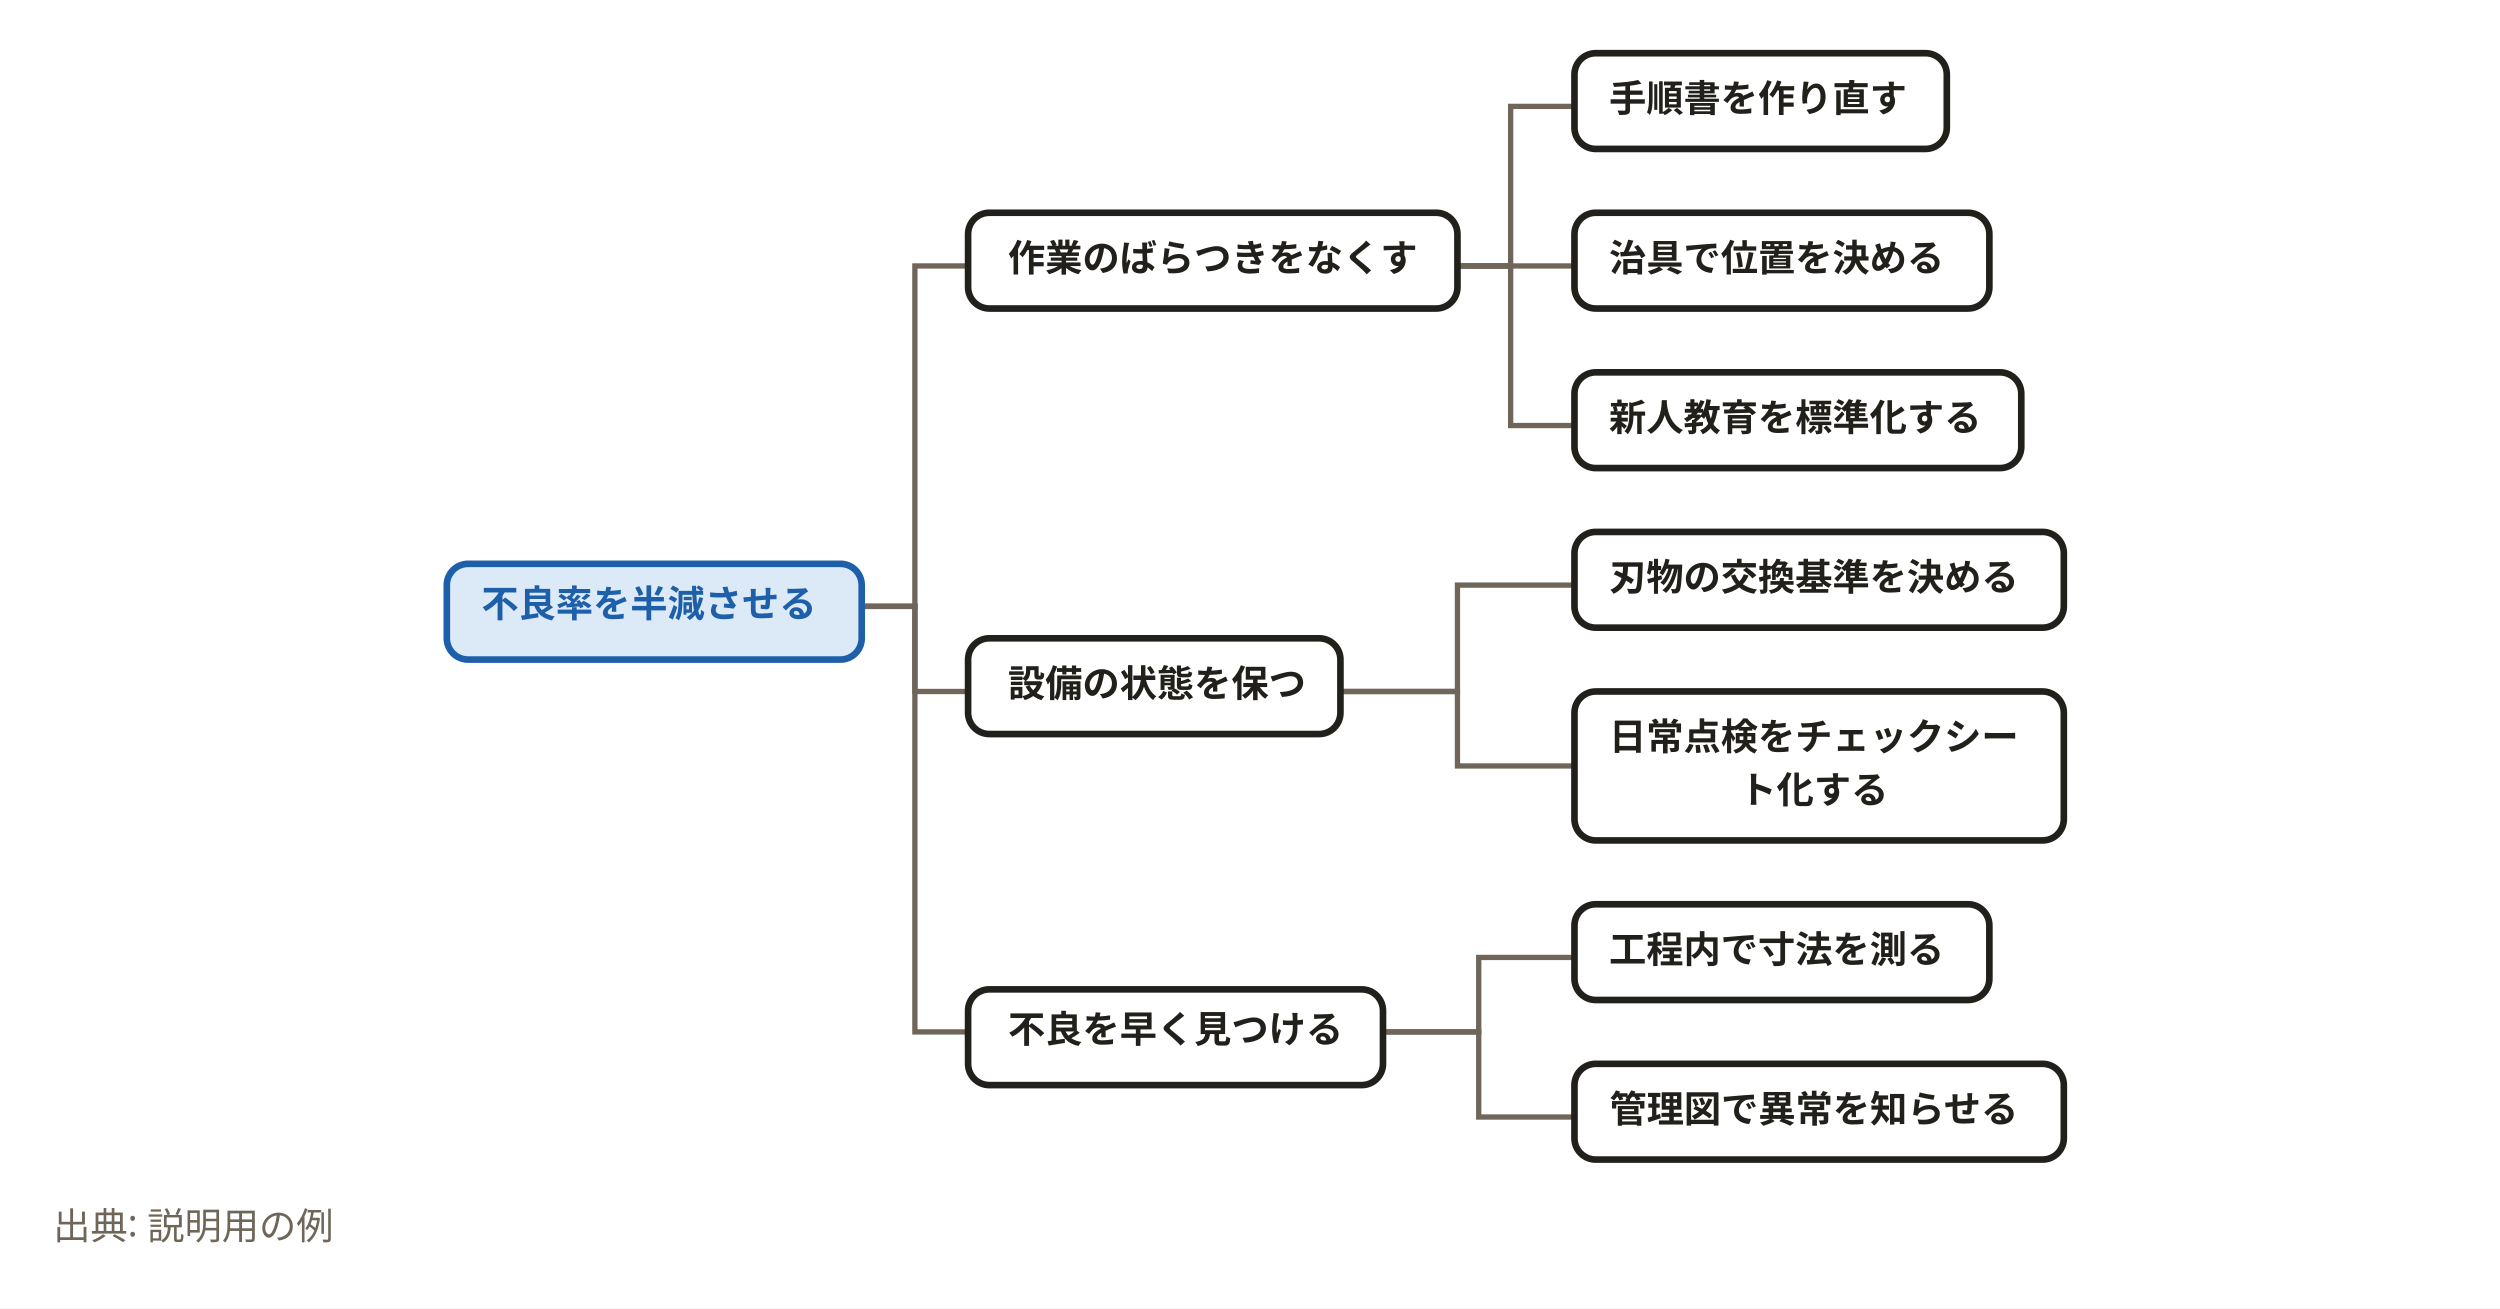
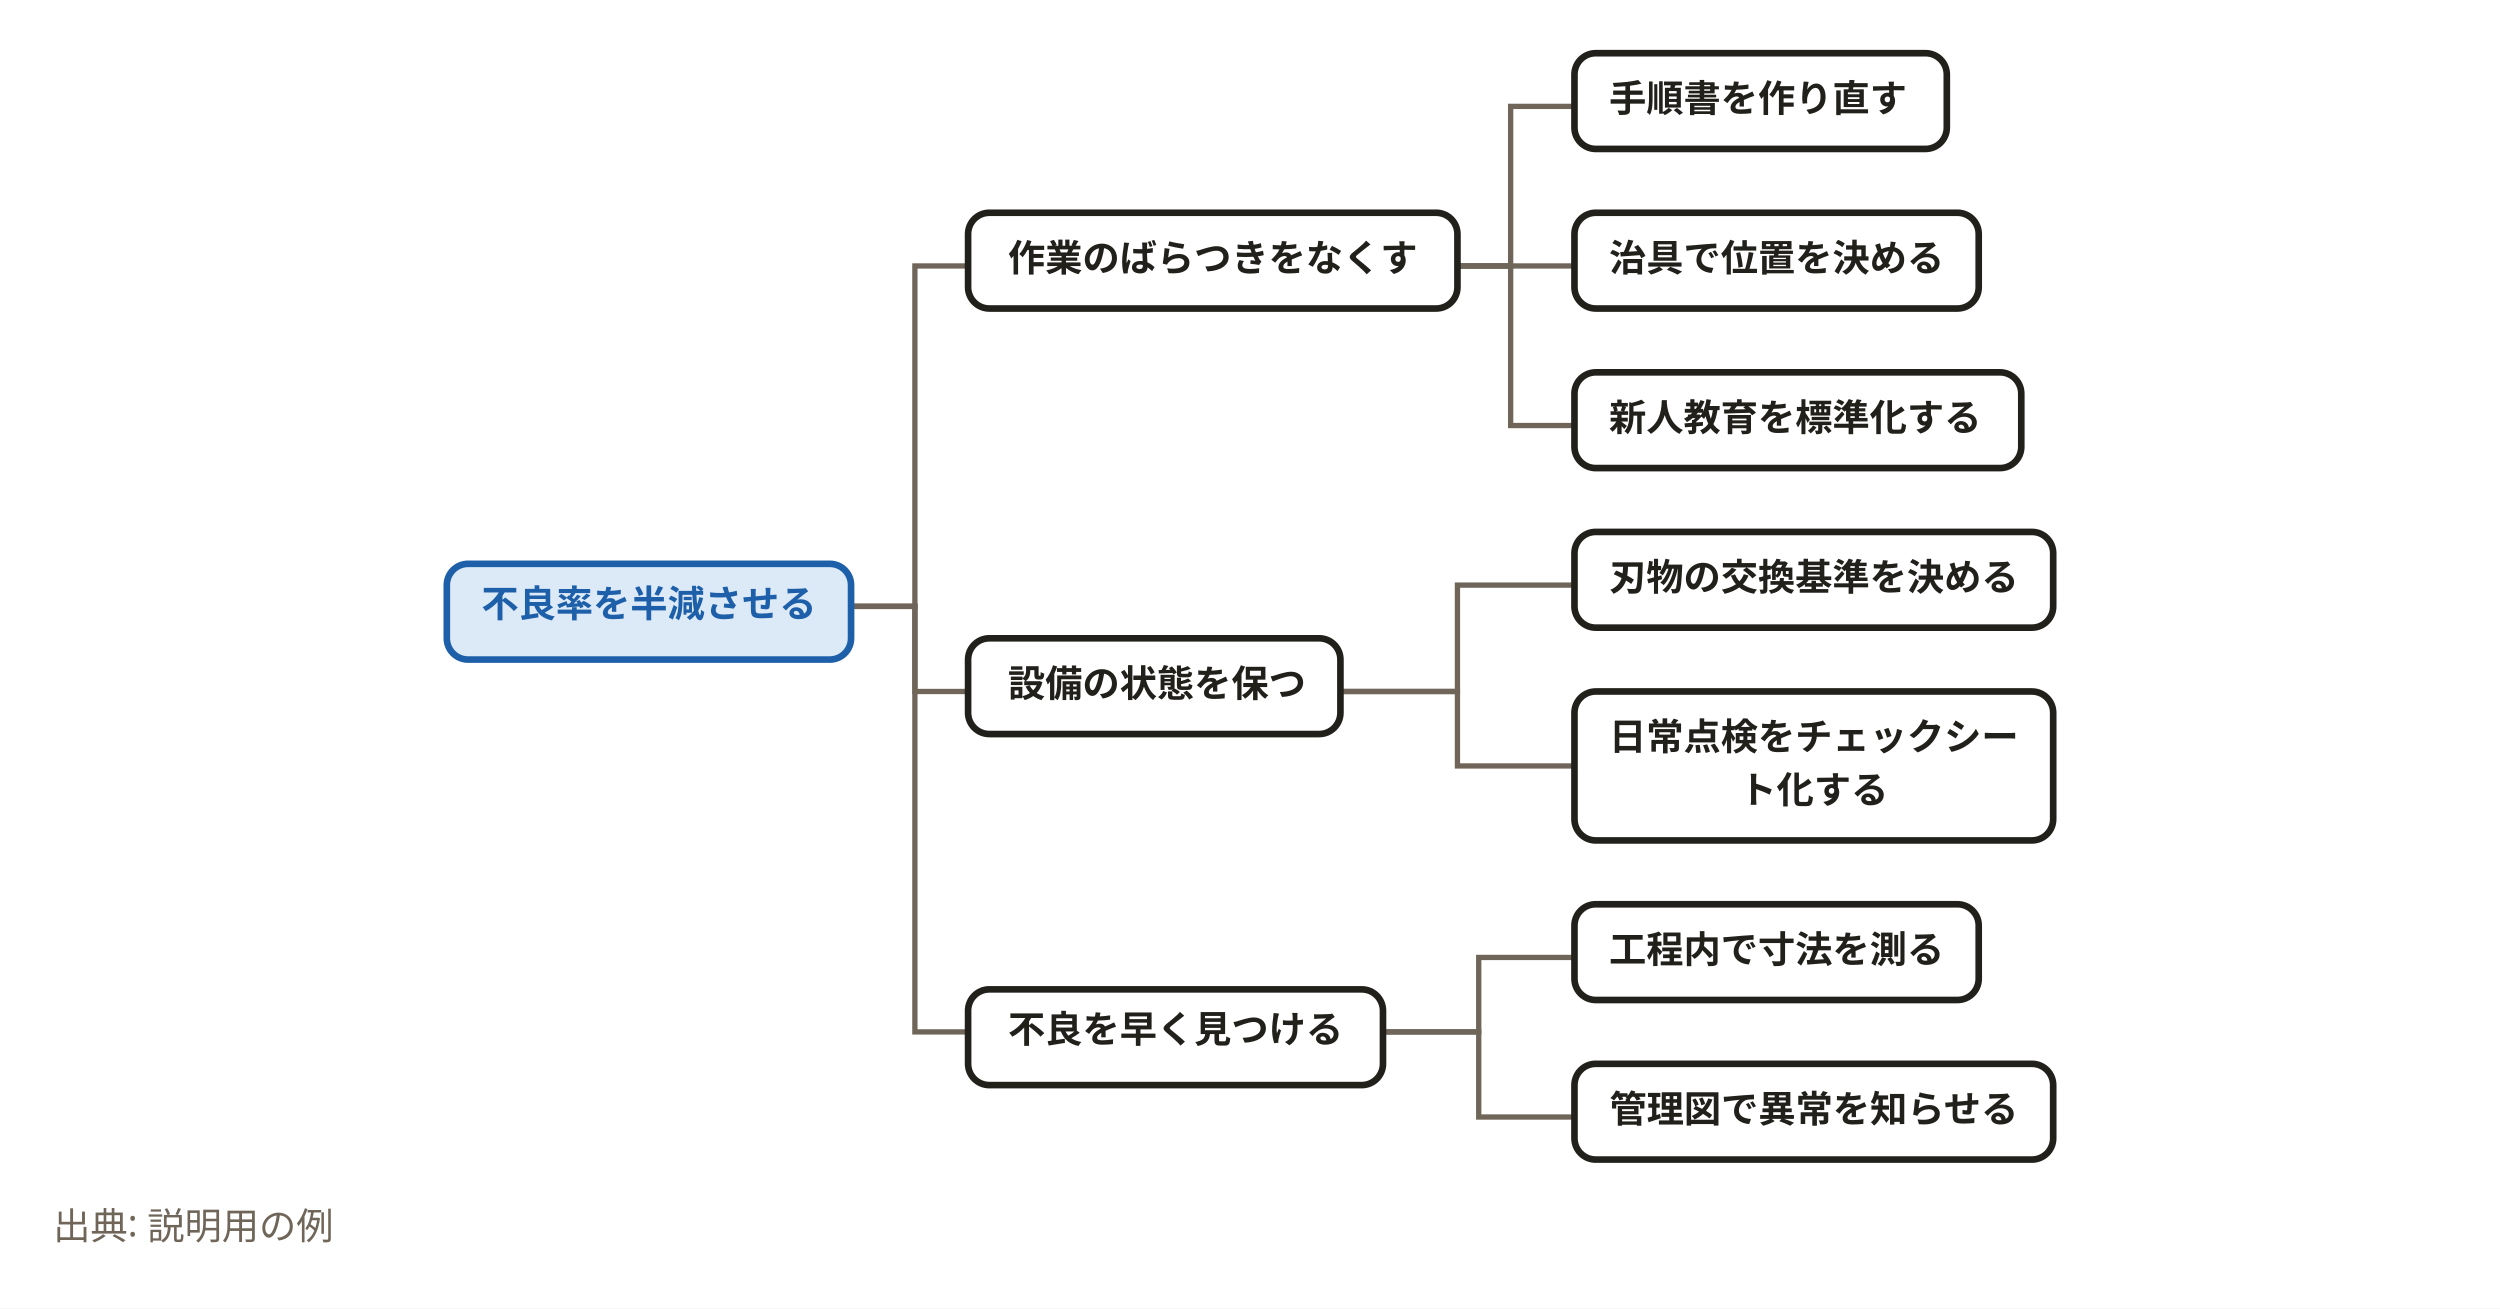
<svg xmlns="http://www.w3.org/2000/svg" width="940" height="492" viewBox="0 0 940 492" role="img" aria-labelledby="svg-title">
  <style>
    text { font-family: 'Hiragino Sans','Hiragino Kaku Gothic ProN','Yu Gothic','YuGothic',Meiryo,'Noto Sans JP',sans-serif; }
    .emoji { font-family: 'Noto Color Emoji','Segoe UI Emoji',sans-serif; }
  </style>
  <rect x="0" y="0" width="940" height="492" fill="#ffffff" />
  <path d="M320,228 L344,228 L344,100 L364,100" fill="none" stroke="#6f6659" stroke-width="2" />
  <path d="M548,100 L568,100 L568,40 L592,40" fill="none" stroke="#6f6659" stroke-width="2" />
  <path d="M548,100 L568,100 L568,100 L592,100" fill="none" stroke="#6f6659" stroke-width="2" />
  <path d="M548,100 L568,100 L568,160 L592,160" fill="none" stroke="#6f6659" stroke-width="2" />
  <path d="M320,228 L344,228 L344,260 L364,260" fill="none" stroke="#6f6659" stroke-width="2" />
  <path d="M504,260 L548,260 L548,220 L592,220" fill="none" stroke="#6f6659" stroke-width="2" />
  <path d="M504,260 L548,260 L548,288 L592,288" fill="none" stroke="#6f6659" stroke-width="2" />
  <path d="M320,228 L344,228 L344,388 L364,388" fill="none" stroke="#6f6659" stroke-width="2" />
  <path d="M520,388 L556,388 L556,360 L592,360" fill="none" stroke="#6f6659" stroke-width="2" />
  <path d="M520,388 L556,388 L556,420 L592,420" fill="none" stroke="#6f6659" stroke-width="2" />
-   <rect x="168" y="212" width="156" height="36" rx="8" fill="#dce9f7" stroke="#1d5fa8" stroke-width="2.5" />
+   <rect x="168" y="212" width="152" height="36" rx="8" fill="#dce9f7" stroke="#1d5fa8" stroke-width="2.5" />
  <rect x="364" y="80" width="184" height="36" rx="8" fill="#ffffff" stroke="#22201b" stroke-width="2.5" />
  <rect x="592" y="20" width="140" height="36" rx="8" fill="#ffffff" stroke="#22201b" stroke-width="2.5" />
-   <rect x="592" y="80" width="156" height="36" rx="8" fill="#ffffff" stroke="#22201b" stroke-width="2.5" />
+   <rect x="592" y="80" width="152" height="36" rx="8" fill="#ffffff" stroke="#22201b" stroke-width="2.5" />
  <rect x="592" y="140" width="168" height="36" rx="8" fill="#ffffff" stroke="#22201b" stroke-width="2.5" />
  <rect x="364" y="240" width="140" height="36" rx="8" fill="#ffffff" stroke="#22201b" stroke-width="2.5" />
-   <rect x="592" y="200" width="184" height="36" rx="8" fill="#ffffff" stroke="#22201b" stroke-width="2.5" />
-   <rect x="592" y="260" width="184" height="56" rx="8" fill="#ffffff" stroke="#22201b" stroke-width="2.5" />
+   <rect x="592" y="200" width="180" height="36" rx="8" fill="#ffffff" stroke="#22201b" stroke-width="2.5" />
+   <rect x="592" y="260" width="180" height="56" rx="8" fill="#ffffff" stroke="#22201b" stroke-width="2.5" />
  <rect x="364" y="372" width="156" height="36" rx="8" fill="#ffffff" stroke="#22201b" stroke-width="2.5" />
-   <rect x="592" y="340" width="156" height="36" rx="8" fill="#ffffff" stroke="#22201b" stroke-width="2.5" />
-   <rect x="592" y="400" width="184" height="36" rx="8" fill="#ffffff" stroke="#22201b" stroke-width="2.5" />
+   <rect x="592" y="340" width="152" height="36" rx="8" fill="#ffffff" stroke="#22201b" stroke-width="2.5" />
+   <rect x="592" y="400" width="180" height="36" rx="8" fill="#ffffff" stroke="#22201b" stroke-width="2.5" />
  <text x="244" y="232" text-anchor="middle" font-size="14" font-weight="700" fill="#1d5fa8">不良率を半減させる</text>
  <text x="456" y="102" text-anchor="middle" font-size="14" font-weight="700" fill="#22201b">作業のばらつきをなくす</text>
  <text x="661" y="42" text-anchor="middle" font-size="14" font-weight="700" fill="#22201b">手順書を作り直す</text>
  <text x="668" y="102" text-anchor="middle" font-size="14" font-weight="700" fill="#22201b">治具で位置を決める</text>
  <text x="675" y="162" text-anchor="middle" font-size="14" font-weight="700" fill="#22201b">新人教育を標準化する</text>
  <text x="435" y="262" text-anchor="middle" font-size="14" font-weight="700" fill="#22201b">設備の状態を保つ</text>
  <text x="682" y="222" text-anchor="middle" font-size="14" font-weight="700" fill="#22201b">刃物の交換基準を決める</text>
  <text x="682" y="282" text-anchor="middle" font-size="14" font-weight="700" fill="#22201b">日常点検をチェックシー</text>
  <text x="682" y="302" text-anchor="middle" font-size="14" font-weight="700" fill="#22201b">ト化する</text>
  <text x="442" y="392" text-anchor="middle" font-size="14" font-weight="700" fill="#22201b">不良を早く見つける</text>
  <text x="668" y="362" text-anchor="middle" font-size="14" font-weight="700" fill="#22201b">工程内で寸法を測る</text>
  <text x="682" y="422" text-anchor="middle" font-size="14" font-weight="700" fill="#22201b">管理図で異常を知らせる</text>
  <text x="20" y="466" font-size="14" font-weight="400" fill="#6f6659">出典: 説明用の例</text>
</svg>
